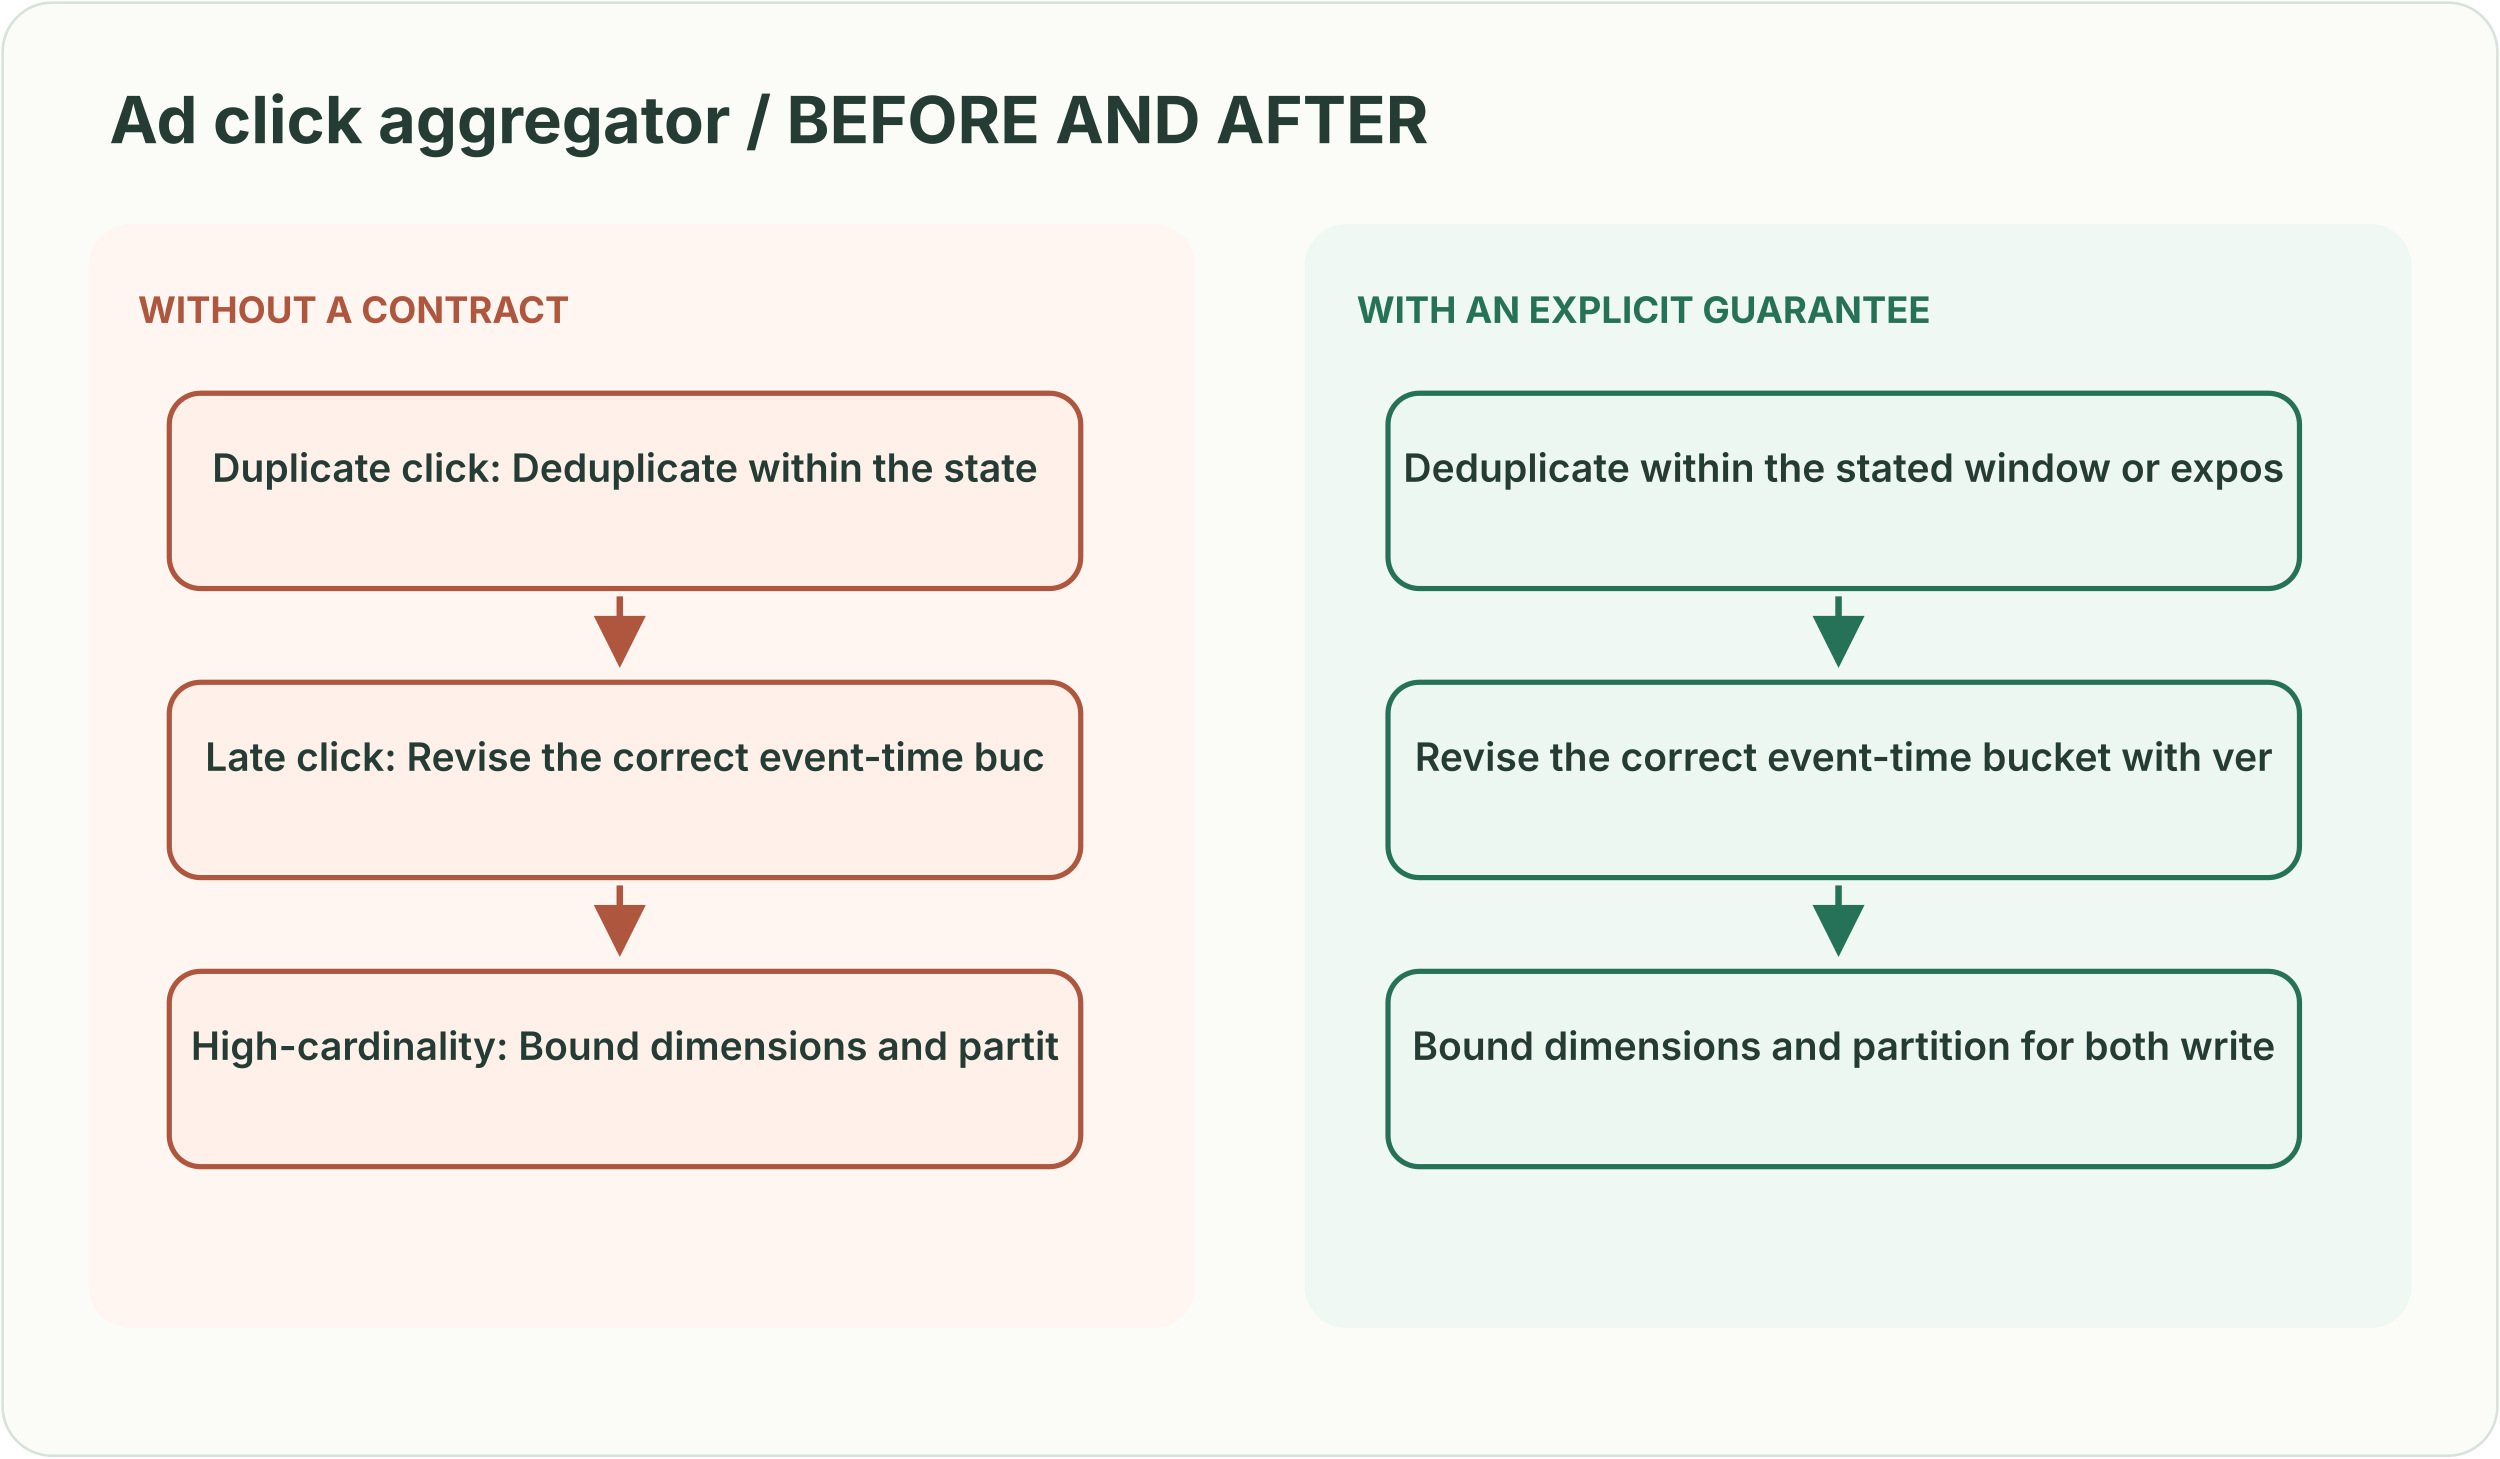
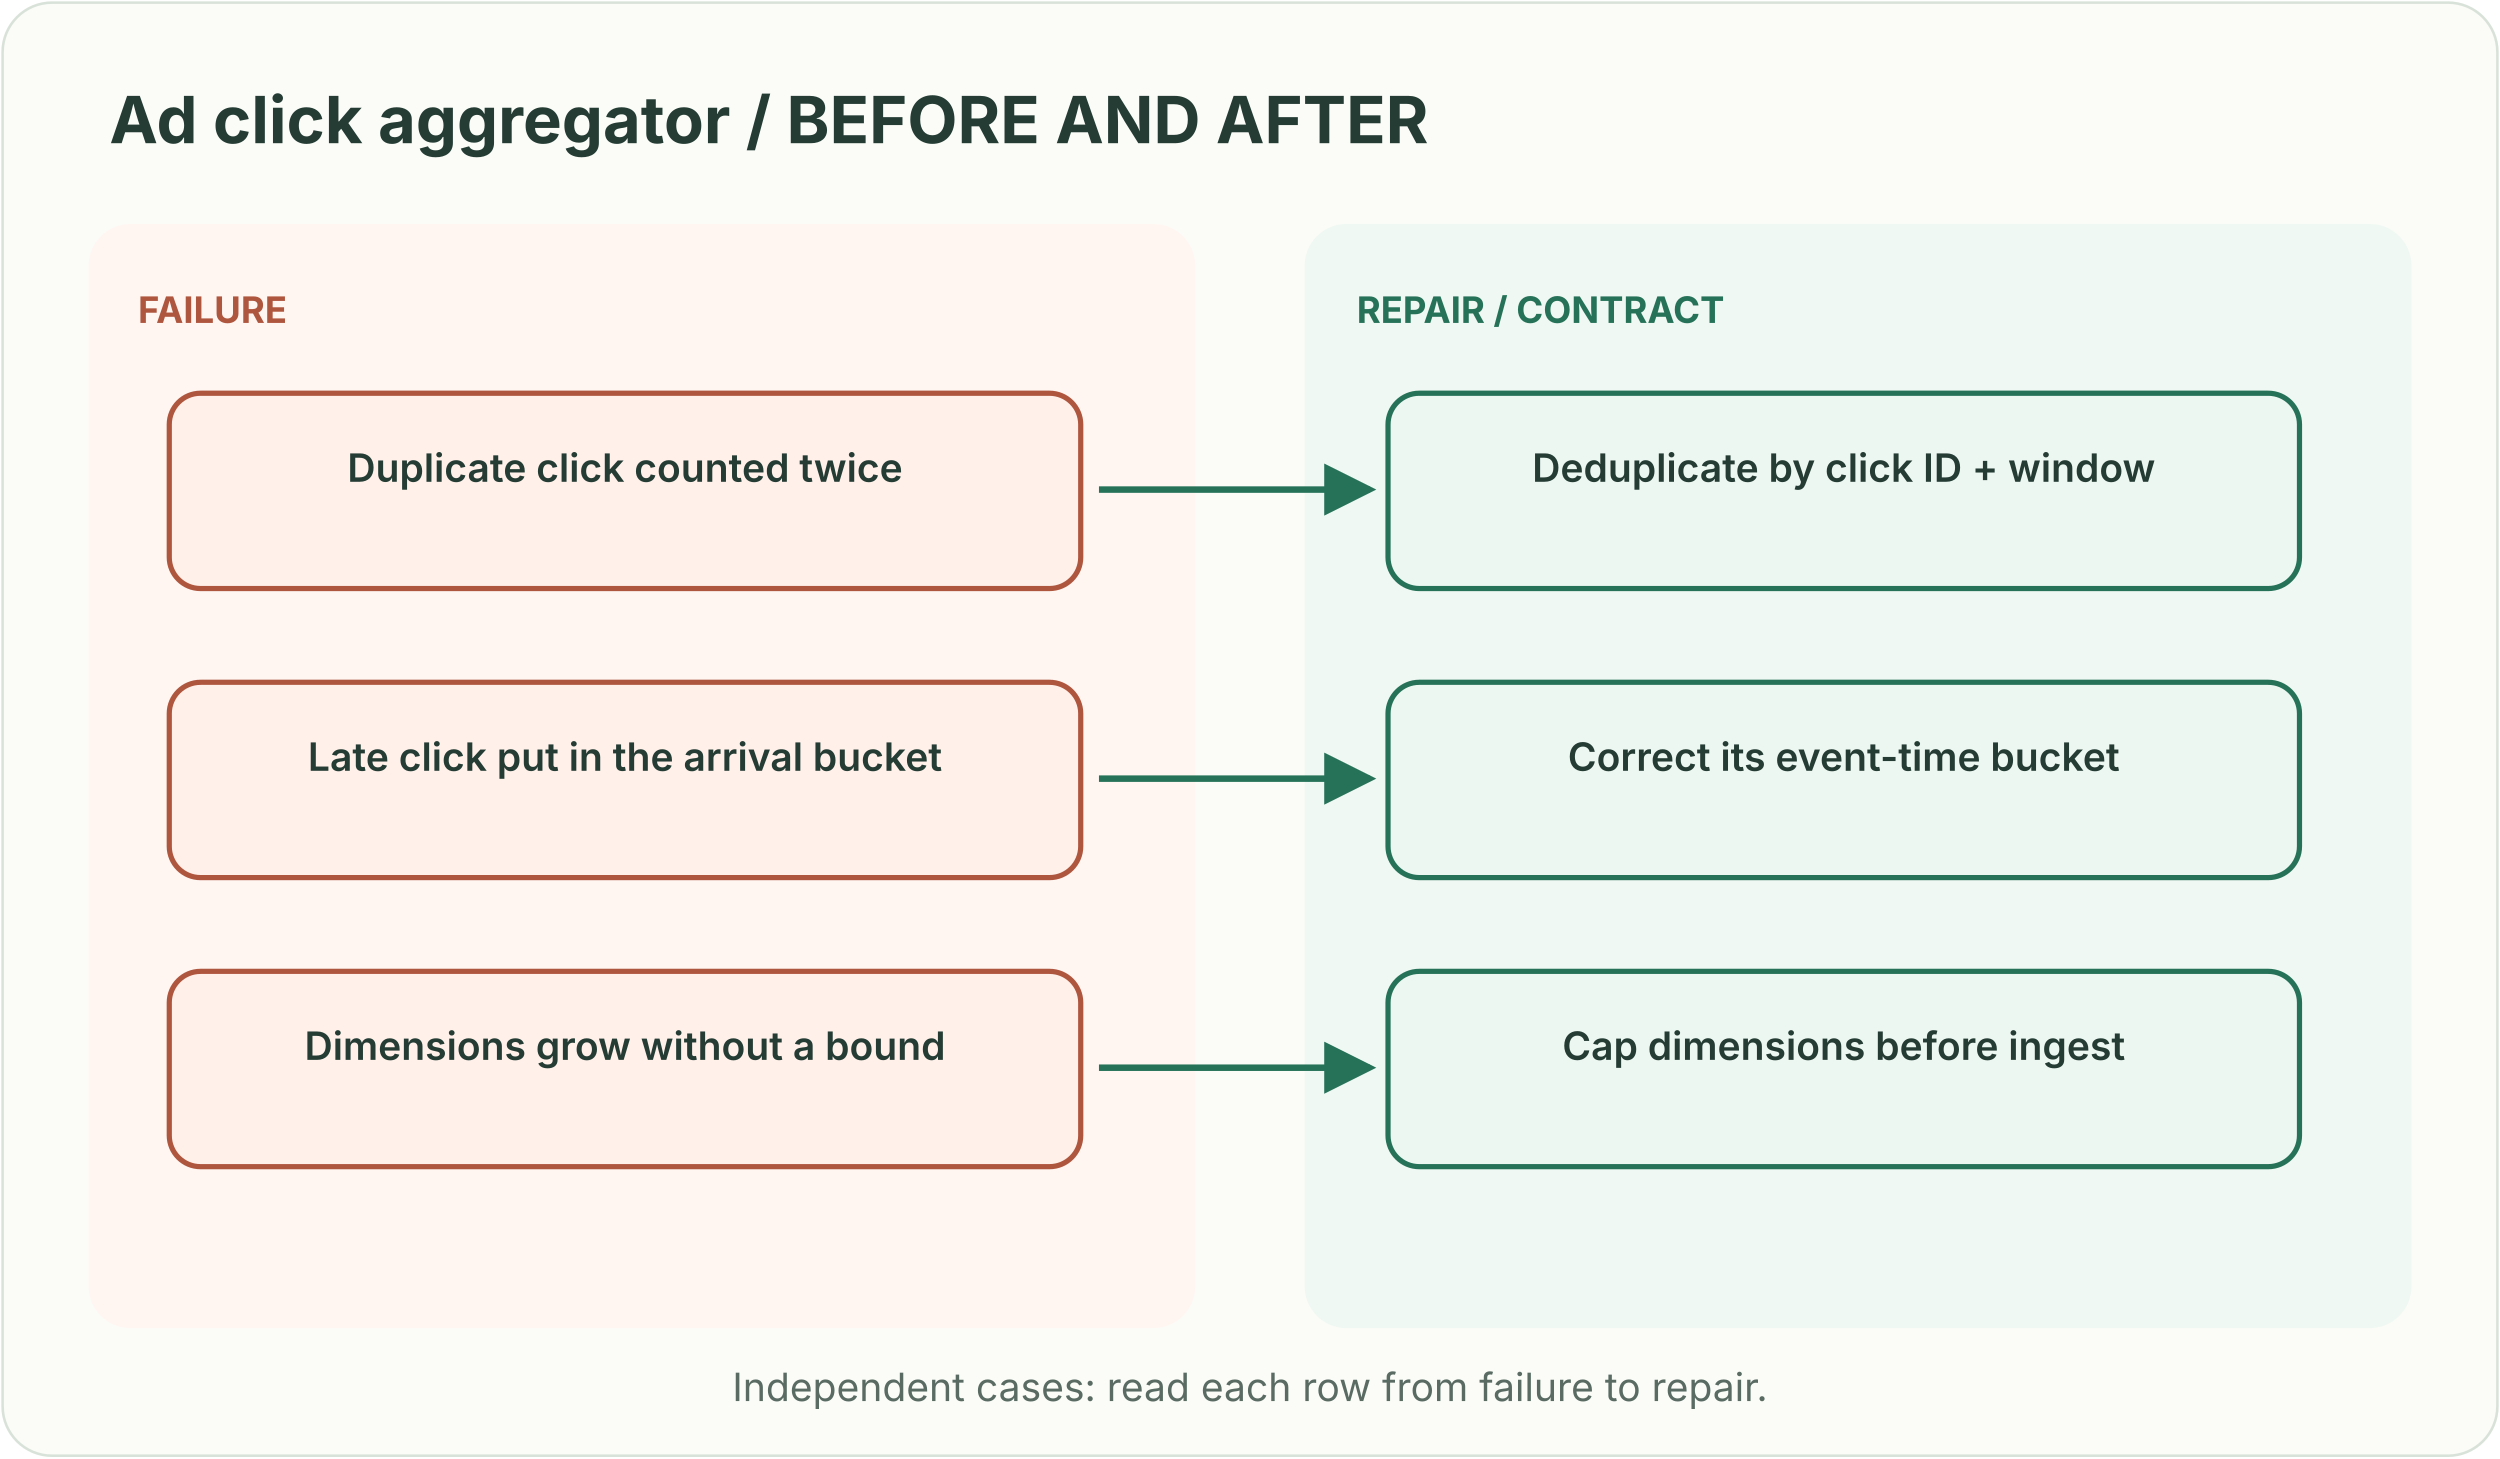
<svg xmlns="http://www.w3.org/2000/svg" width="960" height="560" viewBox="0 0 960 560" role="img" aria-labelledby="title desc">
  <style>text{font-family:ui-sans-serif,system-ui,-apple-system,Segoe UI,sans-serif}</style>
  <defs>
    <marker id="g" markerWidth="8" markerHeight="8" refX="7" refY="4" orient="auto">
      <path d="M0 0L8 4L0 8Z" fill="#267259" />
    </marker>
    <marker id="r" markerWidth="8" markerHeight="8" refX="7" refY="4" orient="auto">
      <path d="M0 0L8 4L0 8Z" fill="#af563e" />
    </marker>
  </defs>
  <rect x="1" y="1" width="958" height="558" rx="19" fill="#fbfcf8" stroke="#d9e2d9" />
  <text x="42" y="55" fill="#243c34" font-size="25" font-weight="700" text-anchor="start">Ad click aggregator / BEFORE AND AFTER</text>
  <rect x="34" y="86" width="425" height="424" rx="16" fill="#fff6f2" />
  <rect x="501" y="86" width="425" height="424" rx="16" fill="#eff8f2" />
-   <text x="53" y="124" fill="#af563e" font-size="14" font-weight="700" text-anchor="start">WITHOUT A CONTRACT</text>
+   <text x="53" y="124" fill="#af563e" font-size="14" font-weight="700" text-anchor="start">FAILURE</text>
  <rect x="65" y="151" width="350" height="75" rx="12" fill="#fff0ea" stroke="#af563e" stroke-width="2" />
-   <text x="240.0" y="185" fill="#243c34" font-size="15" font-weight="600" text-anchor="middle">Duplicate click: Deduplicate within the state</text>
-   <path d="M238 229 L238 254" stroke="#af563e" stroke-width="2.5" fill="none" marker-end="url(#r)" />
+   <text x="240.0" y="185" fill="#243c34" font-size="15" font-weight="600" text-anchor="middle">Duplicate click counted twice</text>
  <rect x="65" y="262" width="350" height="75" rx="12" fill="#fff0ea" stroke="#af563e" stroke-width="2" />
-   <text x="240.0" y="296" fill="#243c34" font-size="15" font-weight="600" text-anchor="middle">Late click: Revise the correct event-time buc</text>
-   <path d="M238 340 L238 365" stroke="#af563e" stroke-width="2.5" fill="none" marker-end="url(#r)" />
+   <text x="240.0" y="296" fill="#243c34" font-size="15" font-weight="600" text-anchor="middle">Late click put in the arrival bucket</text>
  <rect x="65" y="373" width="350" height="75" rx="12" fill="#fff0ea" stroke="#af563e" stroke-width="2" />
-   <text x="240.0" y="407" fill="#243c34" font-size="15" font-weight="600" text-anchor="middle">High-cardinality: Bound dimensions and partit</text>
-   <text x="521" y="124" fill="#267259" font-size="14" font-weight="700" text-anchor="start">WITH AN EXPLICIT GUARANTEE</text>
+   <text x="240.0" y="407" fill="#243c34" font-size="15" font-weight="600" text-anchor="middle">Dimensions grow without a bound</text>
+   <text x="521" y="124" fill="#267259" font-size="14" font-weight="700" text-anchor="start">REPAIR / CONTRACT</text>
  <rect x="533" y="151" width="350" height="75" rx="12" fill="#edf7f2" stroke="#267259" stroke-width="2" />
-   <text x="708.0" y="185" fill="#243c34" font-size="15" font-weight="600" text-anchor="middle">Deduplicate within the stated window or expos</text>
-   <path d="M706 229 L706 254" stroke="#267259" stroke-width="2.5" fill="none" marker-end="url(#g)" />
+   <text x="708.0" y="185" fill="#243c34" font-size="15" font-weight="600" text-anchor="middle">Deduplicate by click ID + window</text>
  <rect x="533" y="262" width="350" height="75" rx="12" fill="#edf7f2" stroke="#267259" stroke-width="2" />
-   <text x="708.0" y="296" fill="#243c34" font-size="15" font-weight="600" text-anchor="middle">Revise the correct event-time bucket with ver</text>
-   <path d="M706 340 L706 365" stroke="#267259" stroke-width="2.5" fill="none" marker-end="url(#g)" />
+   <text x="708.0" y="296" fill="#243c34" font-size="15" font-weight="600" text-anchor="middle">Correct its event-time bucket</text>
  <rect x="533" y="373" width="350" height="75" rx="12" fill="#edf7f2" stroke="#267259" stroke-width="2" />
-   <text x="708.0" y="407" fill="#243c34" font-size="15" font-weight="600" text-anchor="middle">Bound dimensions and partition for both write</text>
+   <text x="708.0" y="407" fill="#243c34" font-size="15" font-weight="600" text-anchor="middle">Cap dimensions before ingest</text>
+   <path d="M422 188 L526 188" stroke="#267259" stroke-width="2.5" fill="none" marker-end="url(#g)" />
+   <path d="M422 299 L526 299" stroke="#267259" stroke-width="2.5" fill="none" marker-end="url(#g)" />
+   <path d="M422 410 L526 410" stroke="#267259" stroke-width="2.5" fill="none" marker-end="url(#g)" />
+   <text x="480" y="538" fill="#596b63" font-size="15" text-anchor="middle">Independent cases: read each row from failure to repair.</text>
</svg>
